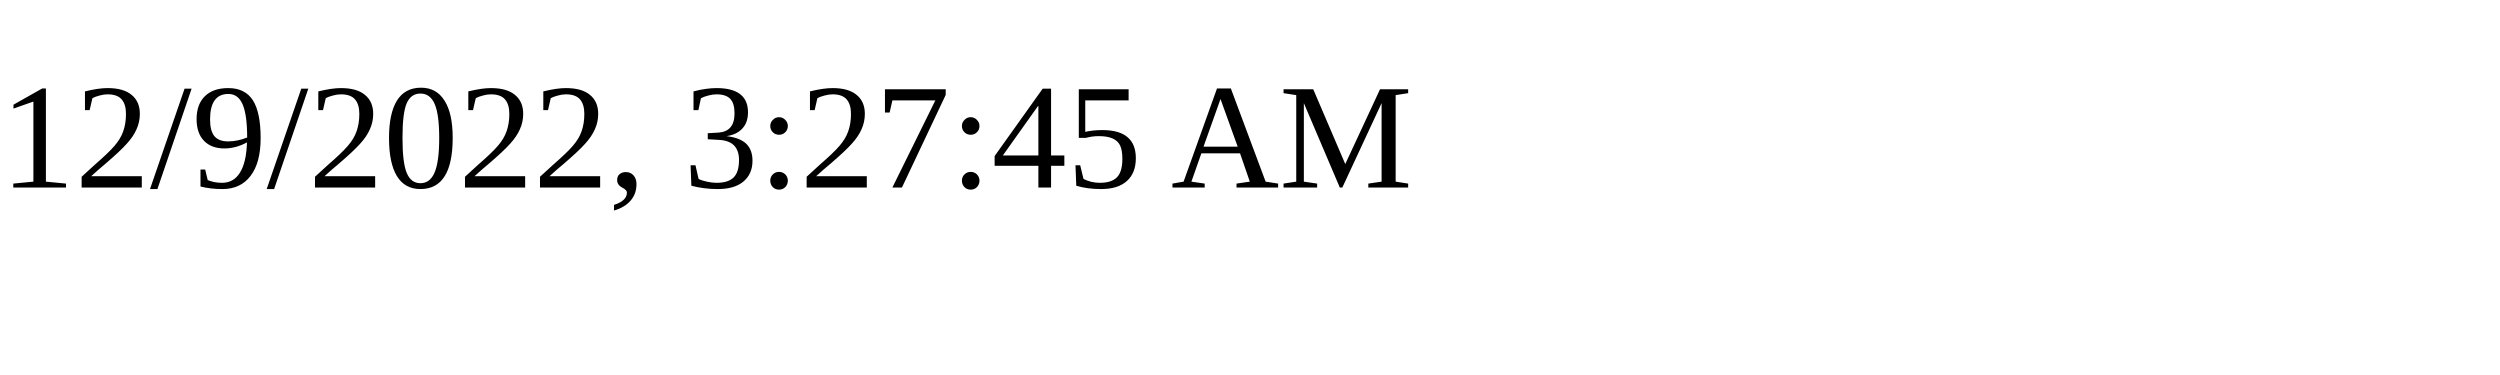
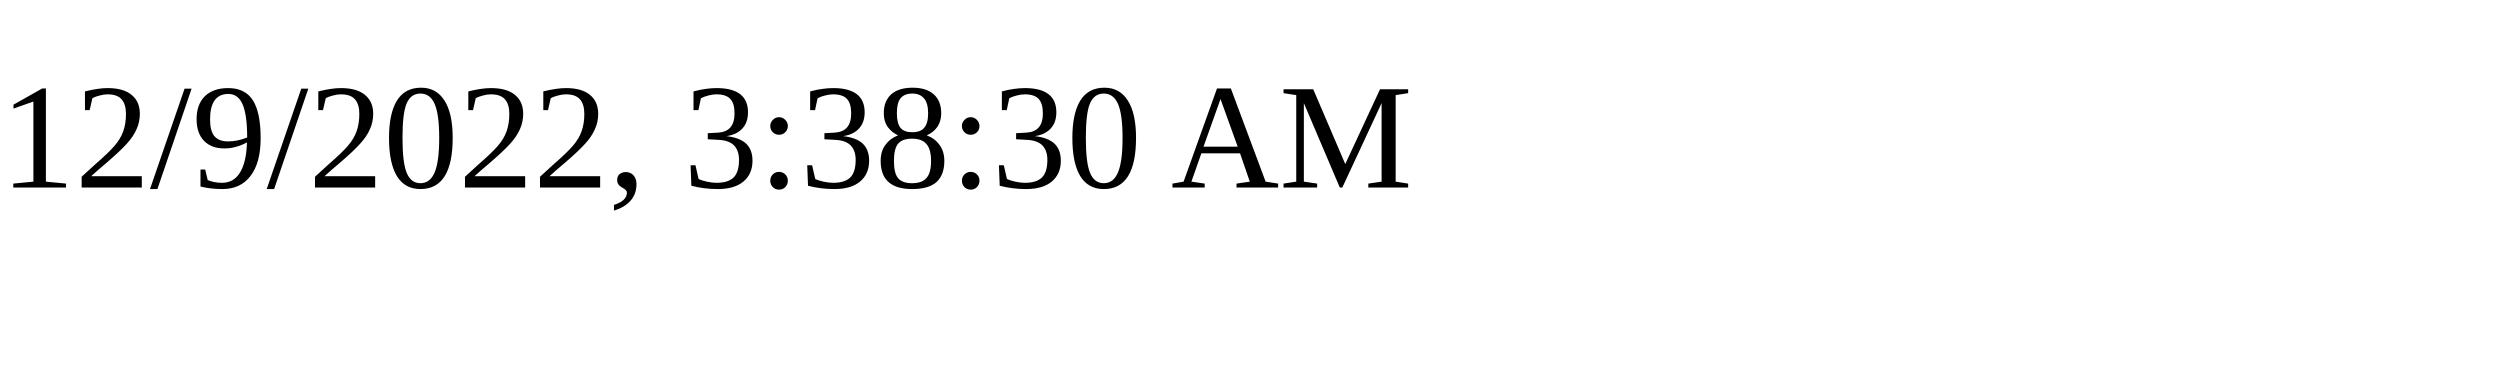
<svg xmlns="http://www.w3.org/2000/svg" height="30" width="200">
-   <text x="0" y="15">12/9/2022, 3:27:45 AM</text>
+   <text x="0" y="15">12/9/2022, 3:38:30 AM</text>
</svg>
